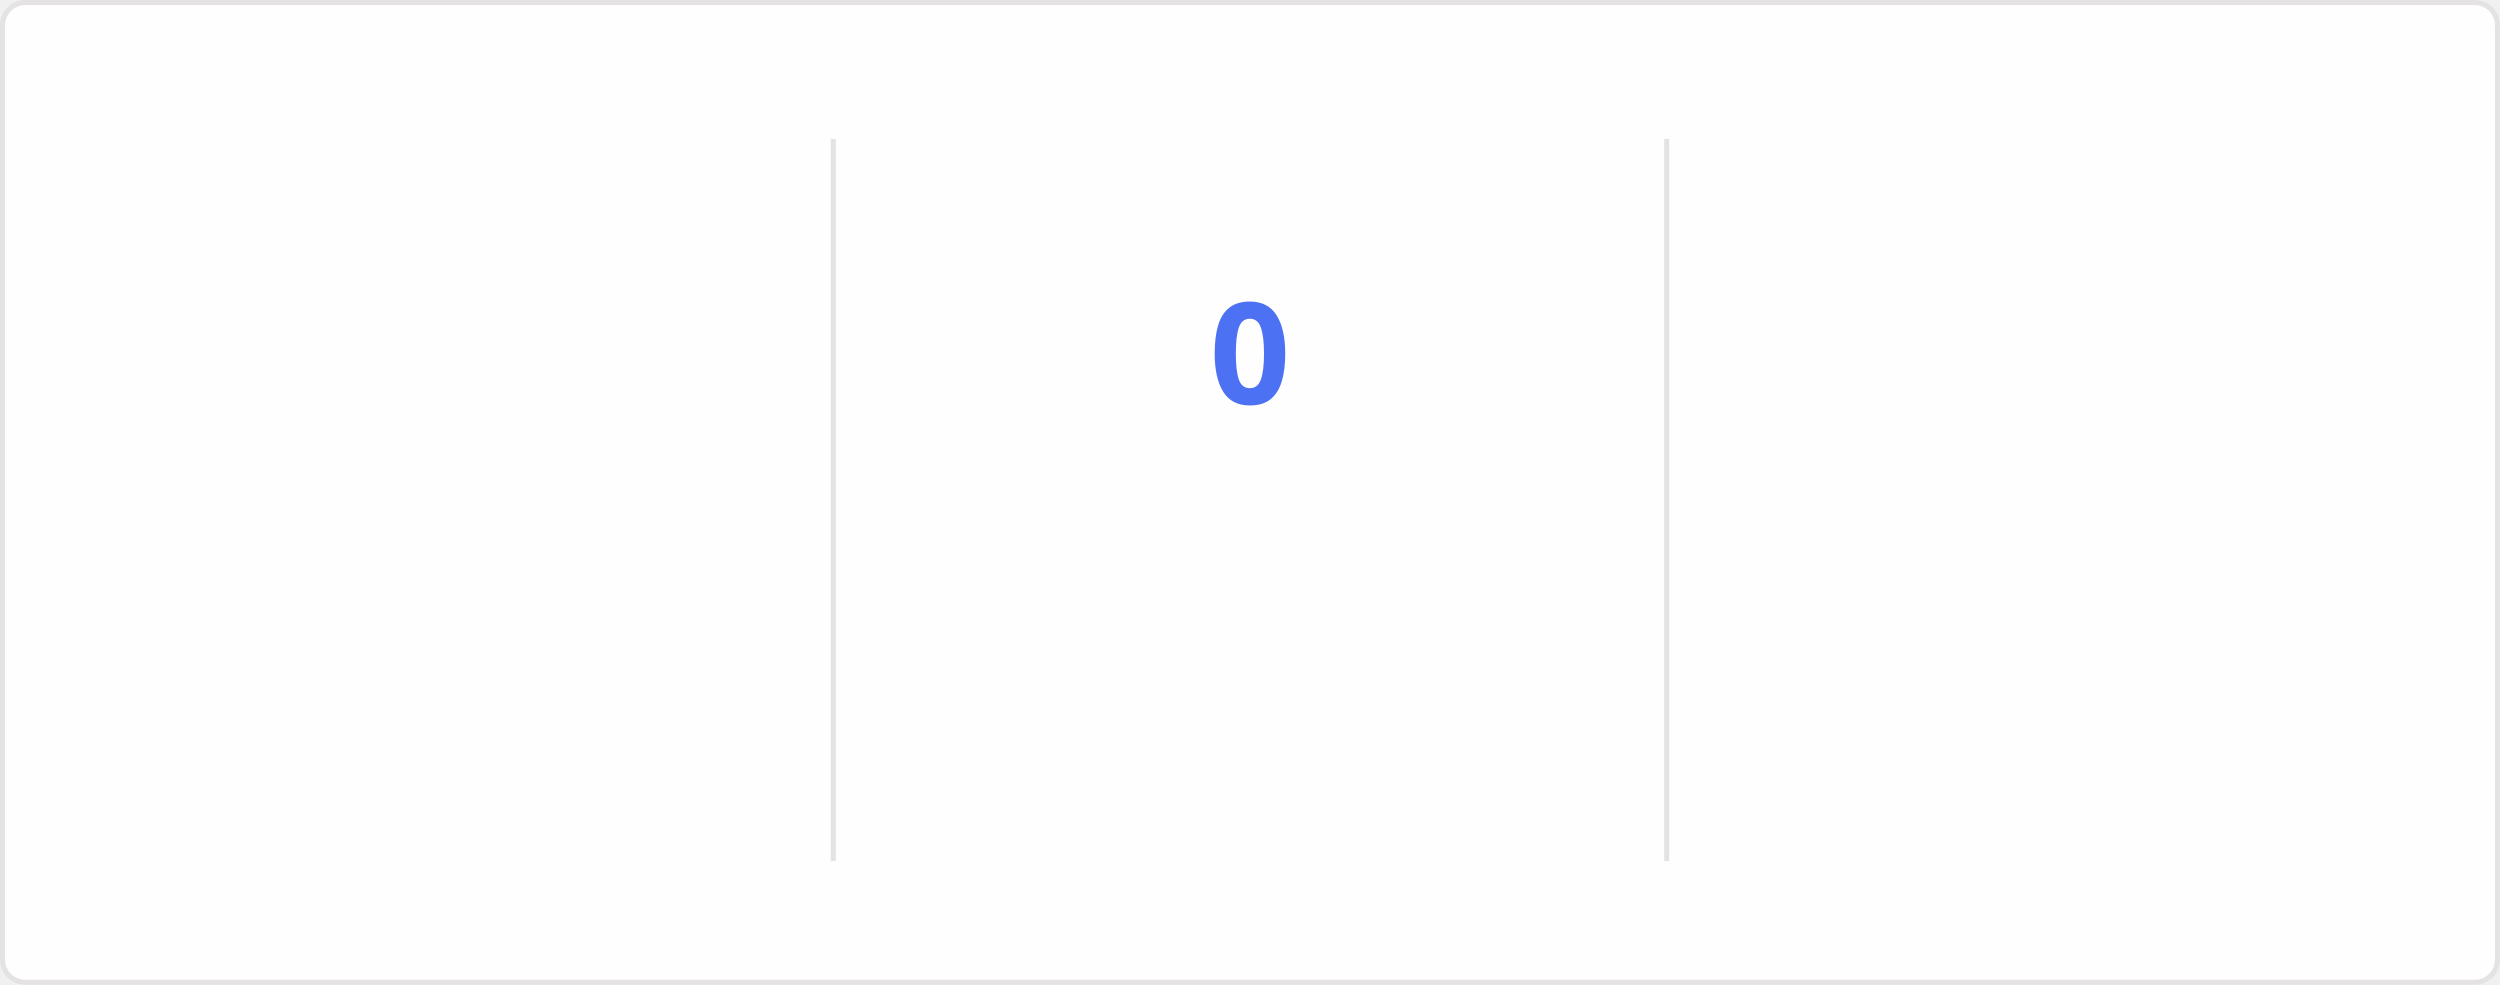
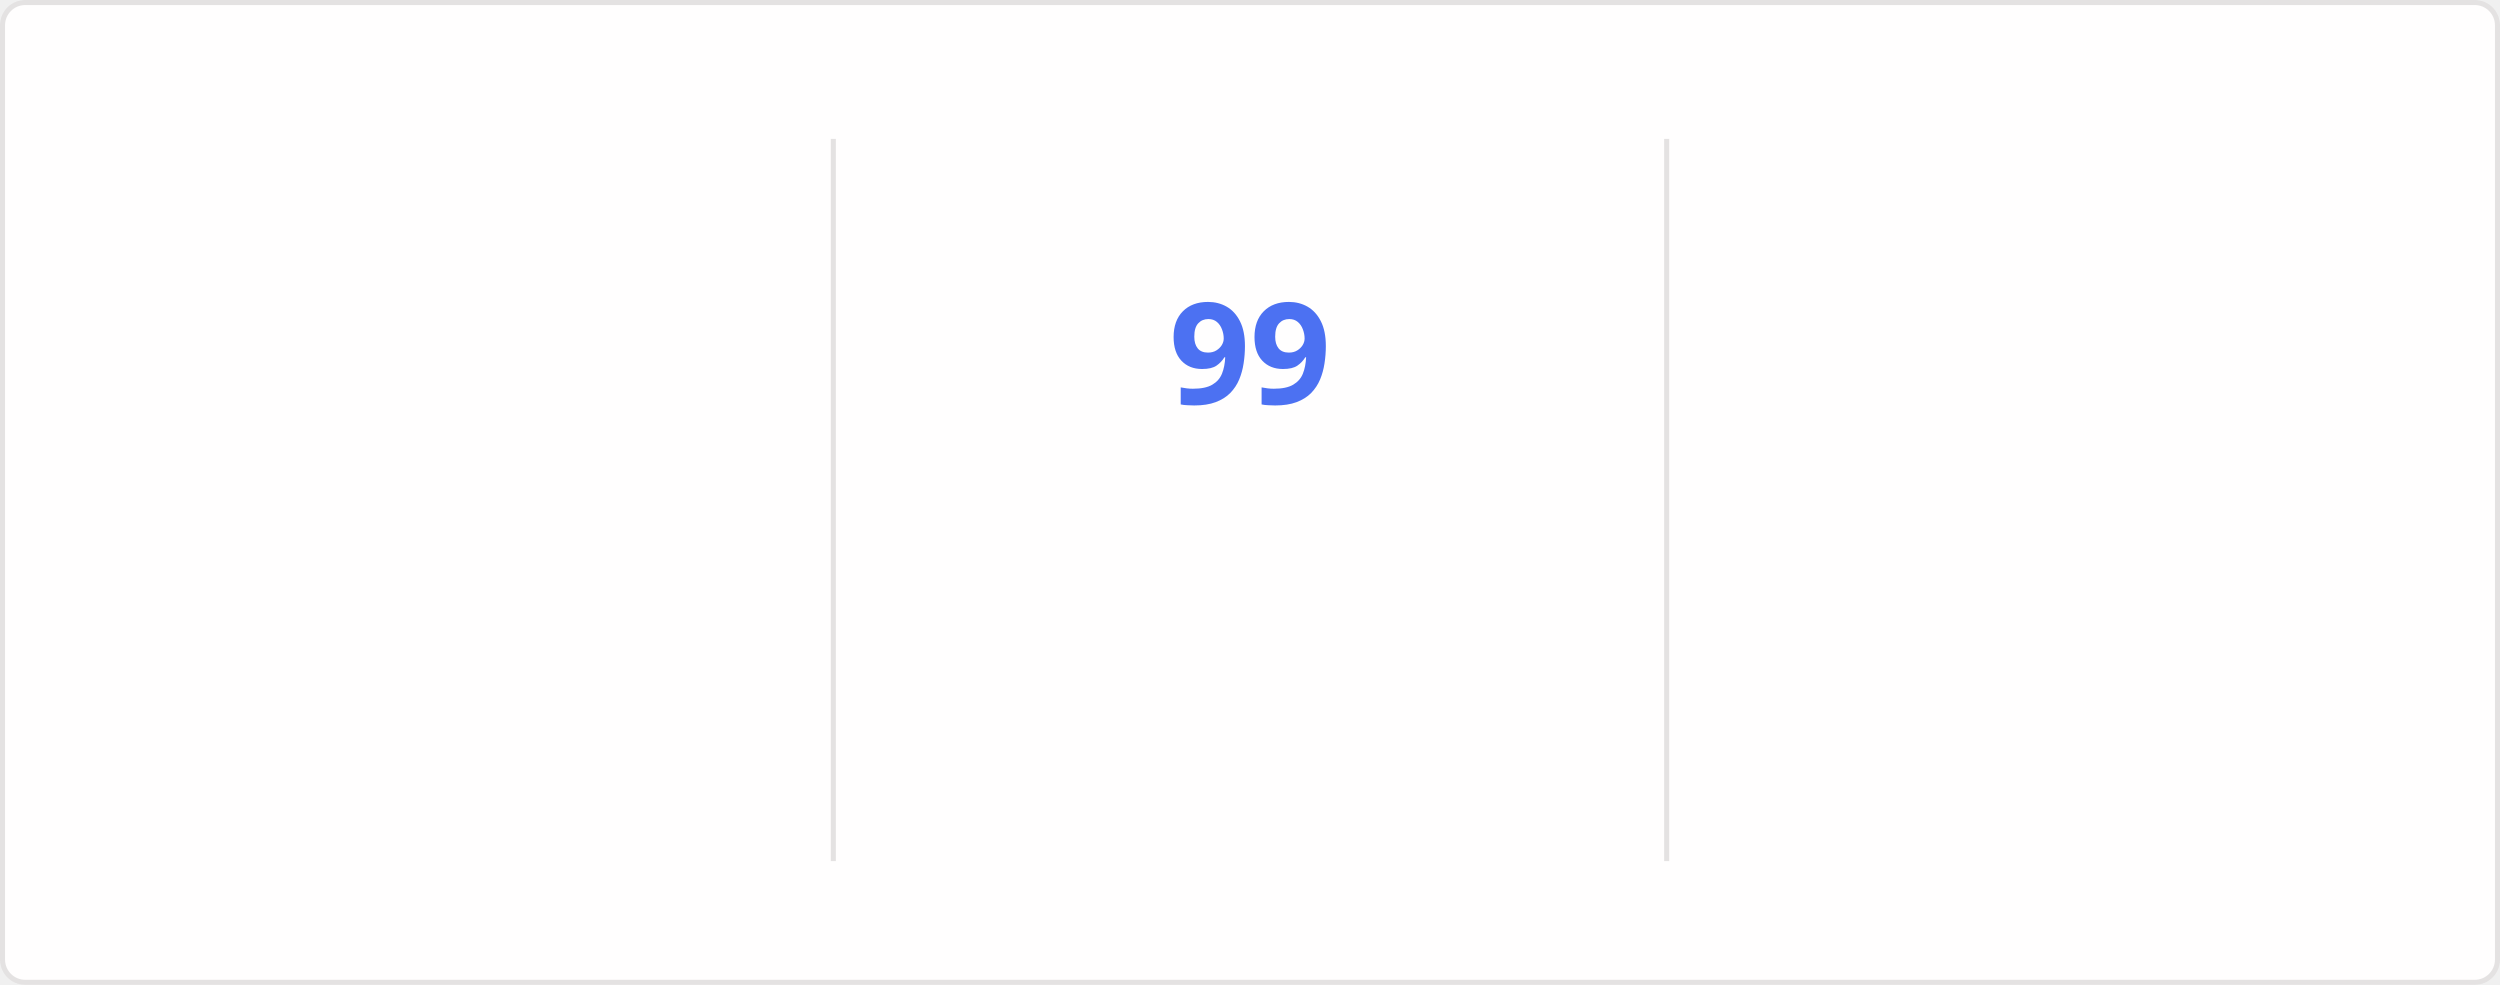
<svg xmlns="http://www.w3.org/2000/svg" style="isolation: isolate" viewBox="0 0 495 195" width="495px" height="195px" direction="ltr">
  <style>
    @keyframes currstreak {
      0% { font-size: 3px; opacity: 0.2; }
      80% { font-size: 34px; opacity: 1; }
      100% { font-size: 28px; opacity: 1; }
    }
    @keyframes fadein {
      0% { opacity: 0; }
      100% { opacity: 1; }
    }
    .big-number {
      font-family: "Segoe UI", Ubuntu, sans-serif;
      font-weight: 700;
      font-size: 28px;
      fill: #2f80ed;
    }
    .label {
      font-family: "Segoe UI", Ubuntu, sans-serif;
      font-weight: 400;
      font-size: 14px;
      fill: #2f80ed;
    }
    .range-text {
      font-family: "Segoe UI", Ubuntu, sans-serif;
      font-weight: 400;
      font-size: 12px;
      fill: #434d58;
    }
    .current-streak-num {
      font-family: "Segoe UI", Ubuntu, sans-serif;
      font-weight: 700;
      font-size: 28px;
      fill: #4c71f2;
    }</style>
  <defs>
    <clipPath id="outer_rectangle">
      <rect width="495" height="195" rx="4.5" />
    </clipPath>
    <mask id="mask_out_ring_behind_fire">
      <rect width="495" height="195" fill="white" />
      <ellipse id="mask-ellipse" cx="247.5" cy="32" rx="13" ry="18" fill="black" />
    </mask>
  </defs>
  <g clip-path="url(#outer_rectangle)">
    <g style="isolation: isolate">
      <rect fill="#fffefe" rx="4.5" x="0.5" y="0.5" width="494" height="194" stroke="#e4e2e2" />
    </g>
    <g style="isolation: isolate">
      <line x1="165" y1="28" x2="165" y2="170" vector-effect="non-scaling-stroke" stroke-width="1" stroke="#e4e2e2" stroke-linejoin="miter" stroke-linecap="square" stroke-miterlimit="3" />
      <line x1="330" y1="28" x2="330" y2="170" vector-effect="non-scaling-stroke" stroke-width="1" stroke="#e4e2e2" stroke-linejoin="miter" stroke-linecap="square" stroke-miterlimit="3" />
    </g>
    <g style="isolation: isolate">
      <g transform="translate(82.5, 48)">
        <text x="0" y="32" stroke-width="0" text-anchor="middle" class="big-number" style="opacity: 0; animation: fadein 0.5s linear forwards 0.6s">
            7.3K
          </text>
      </g>
      <g transform="translate(82.5, 84)">
        <text x="0" y="32" stroke-width="0" text-anchor="middle" class="label" style="opacity: 0; animation: fadein 0.5s linear forwards 0.7s">
            Total Contributions
          </text>
      </g>
      <g transform="translate(82.5, 114)">
        <text x="0" y="32" stroke-width="0" text-anchor="middle" class="range-text" style="opacity: 0; animation: fadein 0.5s linear forwards 0.8s">
            Oct 19 - Present
          </text>
      </g>
    </g>
    <g style="isolation: isolate">
      <g mask="url(#mask_out_ring_behind_fire)">
        <circle cx="247.5" cy="71" r="40" fill="none" stroke="#2f80ed" stroke-width="5" style="opacity: 0; animation: fadein 0.5s linear forwards 0.4s" />
      </g>
      <g transform="translate(247.5, 19.5)" stroke-opacity="0" style="opacity: 0; animation: fadein 0.5s linear forwards 0.6s">
        <path d="M -12 -0.5 L 15 -0.5 L 15 23.5 L -12 23.5 L -12 -0.5 Z" fill="none" />
        <path d="M 1.5 0.67 C 1.5 0.67 2.24 3.32 2.24 5.47 C 2.24 7.53 0.89 9.2 -1.17 9.2 C -3.23 9.2 -4.79 7.53 -4.79 5.47 L -4.76 5.11 C -6.78 7.51 -8 10.62 -8 13.99 C -8 18.41 -4.42 22 0 22 C 4.42 22 8 18.41 8 13.99 C 8 8.6 5.41 3.79 1.5 0.67 Z M -0.29 19 C -2.07 19 -3.51 17.6 -3.51 15.86 C -3.51 14.24 -2.46 13.1 -0.7 12.74 C 1.07 12.38 2.9 11.53 3.92 10.16 C 4.31 11.45 4.51 12.81 4.51 14.2 C 4.51 16.85 2.36 19 -0.29 19 Z" fill="#2f80ed" stroke-opacity="0" />
      </g>
      <g transform="translate(247.5, 48)">
        <text x="0" y="32" stroke-width="0" text-anchor="middle" class="current-streak-num" style="animation: currstreak 0.6s linear forwards">
-             0
+             99
          </text>
      </g>
      <g transform="translate(247.5, 108)">
        <text x="0" y="32" stroke-width="0" text-anchor="middle" class="label" style="opacity: 0; animation: fadein 0.5s linear forwards 0.9s">
            Current Streak
          </text>
      </g>
      <g transform="translate(247.5, 145)">
        <text x="0" y="21" stroke-width="0" text-anchor="middle" class="range-text" style="opacity: 0; animation: fadein 0.5s linear forwards 0.9s">
-             0 days
+             Jul 12 - Oct 18
          </text>
      </g>
    </g>
    <g style="isolation: isolate">
      <g transform="translate(412.5, 48)">
        <text x="0" y="32" stroke-width="0" text-anchor="middle" class="big-number" style="opacity: 0; animation: fadein 0.5s linear forwards 1.2s">
-             98
+             99
          </text>
      </g>
      <g transform="translate(412.5, 84)">
        <text x="0" y="32" stroke-width="0" text-anchor="middle" class="label" style="opacity: 0; animation: fadein 0.5s linear forwards 1.3s">
            Longest Streak
          </text>
      </g>
      <g transform="translate(412.5, 114)">
        <text x="0" y="32" stroke-width="0" text-anchor="middle" class="range-text" style="opacity: 0; animation: fadein 0.5s linear forwards 1.4s">
-             Jul 12 - Oct 17
+             Jul 12 - Oct 18
          </text>
      </g>
    </g>
  </g>
</svg>
